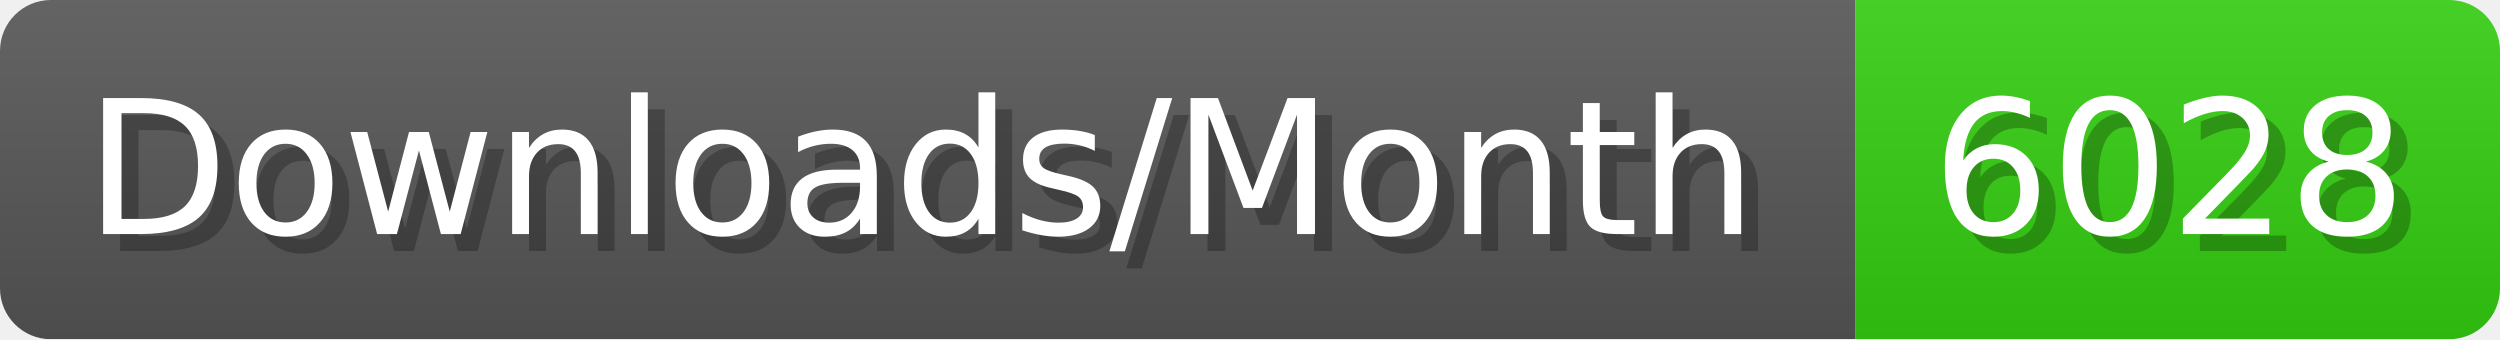
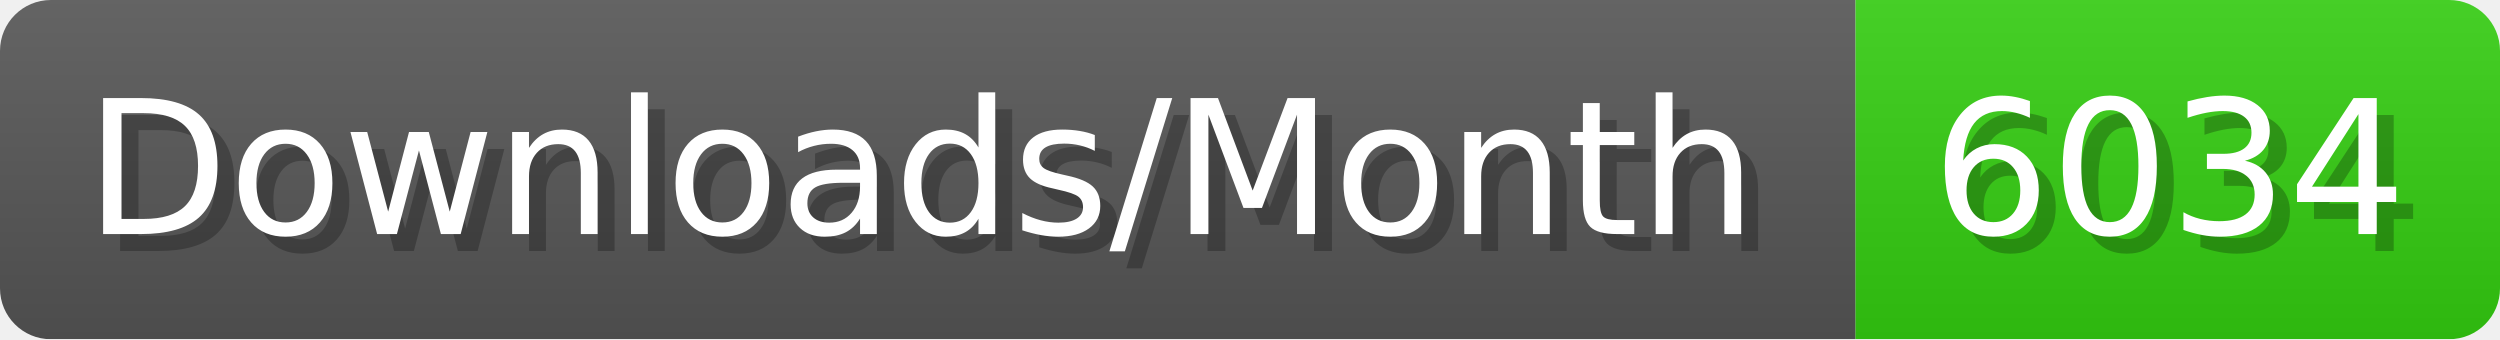
- <svg xmlns="http://www.w3.org/2000/svg" width="147.4" height="20" viewBox="0 0 1474 200" role="img" aria-label="Downloads/Month: 6028">
+ <svg xmlns="http://www.w3.org/2000/svg" width="147.4" height="20" viewBox="0 0 1474 200" role="img" aria-label="Downloads/Month: 6034">
  <linearGradient id="YlXUI" x2="0" y2="100%">
    <stop offset="0" stop-opacity=".1" stop-color="#EEE" />
    <stop offset="1" stop-opacity=".1" />
  </linearGradient>
  <mask id="JHhop">
    <rect width="1474" height="200" rx="30" fill="#FFF" />
  </mask>
  <g mask="url(#JHhop)">
    <rect width="1094" height="200" fill="#555" />
    <rect width="380" height="200" fill="#3C1" x="1094" />
    <rect width="1474" height="200" fill="url(#YlXUI)" />
  </g>
  <g aria-hidden="true" fill="#fff" text-anchor="start" font-family="Verdana,DejaVu Sans,sans-serif" font-size="110">
    <text x="60" y="148" textLength="994" fill="#000" opacity="0.25">Downloads/Month</text>
    <text x="50" y="138" textLength="994">Downloads/Month</text>
-     <text x="1149" y="148" textLength="280" fill="#000" opacity="0.25">6028</text>
-     <text x="1139" y="138" textLength="280">6028</text>
+     <text x="1149" y="148" textLength="280" fill="#000" opacity="0.25">6034</text>
+     <text x="1139" y="138" textLength="280">6034</text>
  </g>
</svg>
